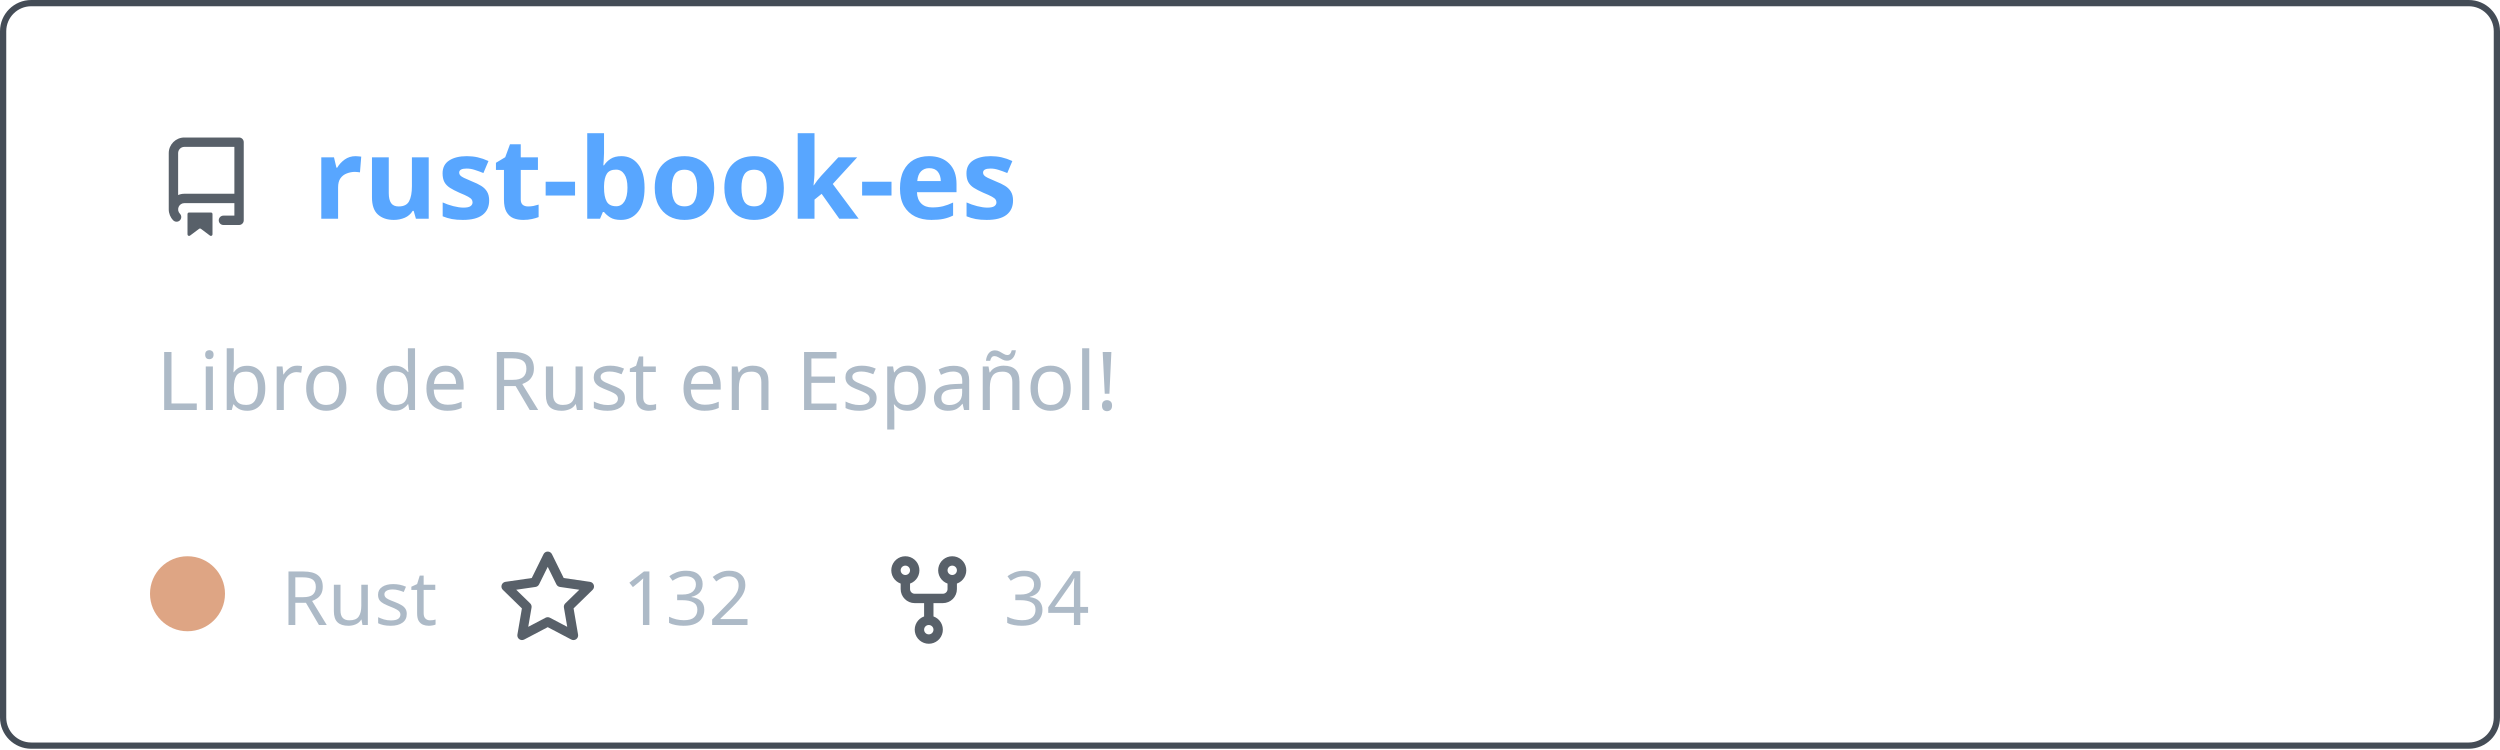
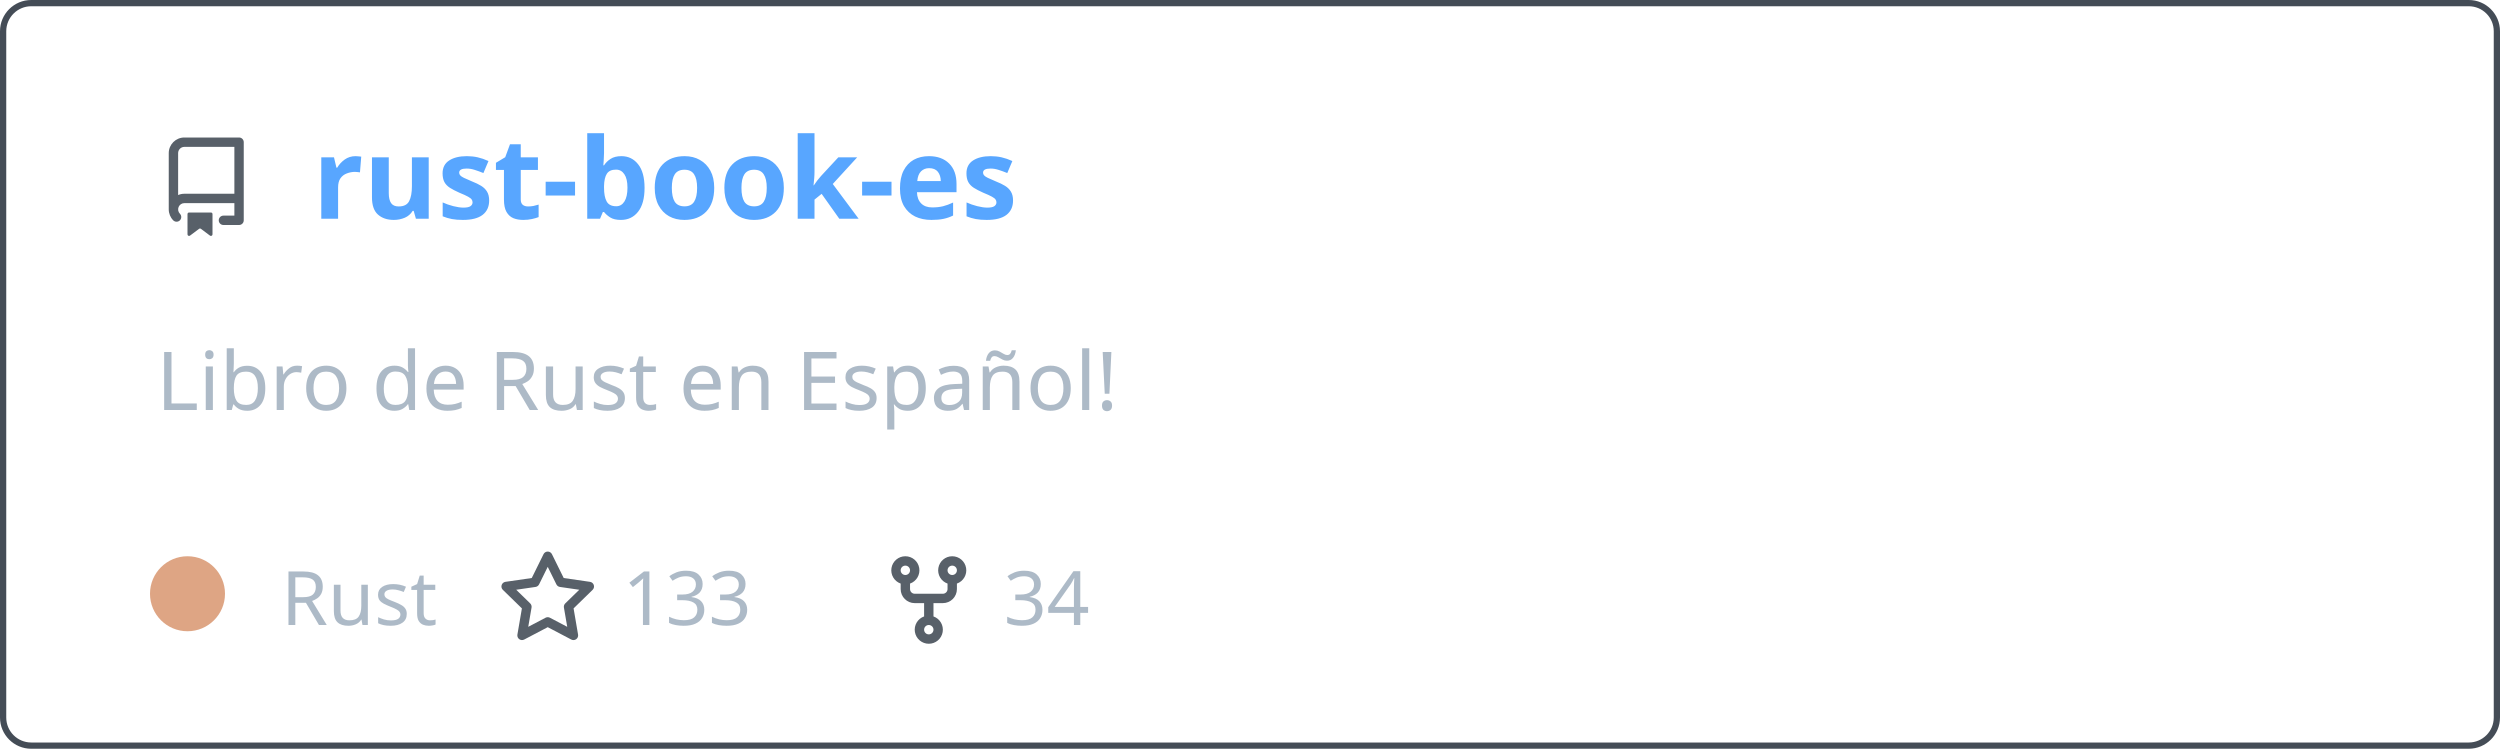
<svg xmlns="http://www.w3.org/2000/svg" width="400" height="120" viewBox="0 0 400 120" fill="none" role="img" aria-labelledby="descId">
  <style>
          .header {
            font: 600 18px 'Segoe UI', Ubuntu, Sans-Serif;
            fill: #58a6ff;
            animation: fadeInAnimation 0.8s ease-in-out forwards;
          }
          @supports(-moz-appearance: auto) {
            /* Selector detects Firefox */
            .header { font-size: 15.5px; }
          }
          
    .description { font: 400 13px 'Segoe UI', Ubuntu, Sans-Serif; fill: #adbac7 }
    .gray { font: 400 12px 'Segoe UI', Ubuntu, Sans-Serif; fill: #adbac7 }
    .icon { fill: #586069 }
    .badge { font: 600 11px 'Segoe UI', Ubuntu, Sans-Serif; }
    .badge rect { opacity: 0.2 }
  

          
      /* Animations */
      @keyframes scaleInAnimation {
        from {
          transform: translate(-5px, 5px) scale(0);
        }
        to {
          transform: translate(-5px, 5px) scale(1);
        }
      }
      @keyframes fadeInAnimation {
        from {
          opacity: 0;
        }
        to {
          opacity: 1;
        }
      }
    
          * { animation-duration: 0s !important; animation-delay: 0s !important; }
        </style>
  <rect data-testid="card-bg" x="0.5" y="0.5" rx="4.5" height="99%" stroke="#444c56" width="399" fill="#00000000" stroke-opacity="1" />
  <g data-testid="card-title" transform="translate(25, 35)">
    <g transform="translate(0, 0)">
      <svg class="icon" x="0" y="-13" viewBox="0 0 16 16" version="1.1" width="16" height="16">
        <path fill-rule="evenodd" d="M2 2.5A2.5 2.5 0 014.5 0h8.75a.75.75 0 01.75.75v12.5a.75.75 0 01-.75.75h-2.5a.75.75 0 110-1.5h1.75v-2h-8a1 1 0 00-.714 1.7.75.75 0 01-1.072 1.05A2.495 2.495 0 012 11.5v-9zm10.5-1V9h-8c-.356 0-.694.074-1 .208V2.5a1 1 0 011-1h8zM5 12.25v3.25a.25.25 0 00.4.2l1.45-1.087a.25.25 0 01.3 0L8.6 15.7a.25.25 0 00.4-.2v-3.25a.25.25 0 00-.25-.25h-3.5a.25.25 0 00-.25.25z" />
      </svg>
    </g>
    <g transform="translate(25, 0)">
      <text x="0" y="0" class="header" data-testid="header">rust-book-es</text>
    </g>
  </g>
  <g data-testid="main-card-body" transform="translate(0, 55)">
    <text class="description" x="25" y="-5">
      <tspan dy="1.2em" x="25">Libro de Rust en Español!</tspan>
    </text>
    <g transform="translate(30, 45)">
      <g transform="translate(0, 0)">
        <g data-testid="primary-lang">
          <circle data-testid="lang-color" cx="0" cy="-5" r="6" fill="#dea584" />
          <text data-testid="lang-name" class="gray" x="15">Rust</text>
        </g>
      </g>
      <g transform="translate(49.6375, 0)">
        <g transform="translate(0, 0)">
          <svg class="icon" y="-12" viewBox="0 0 16 16" version="1.1" width="16" height="16">
            <path fill-rule="evenodd" d="M8 .25a.75.75 0 01.673.418l1.882 3.815 4.21.612a.75.75 0 01.416 1.279l-3.046 2.97.719 4.192a.75.75 0 01-1.088.791L8 12.347l-3.766 1.98a.75.75 0 01-1.088-.79l.72-4.194L.818 6.374a.75.75 0 01.416-1.28l4.21-.611L7.327.668A.75.75 0 018 .25zm0 2.445L6.615 5.5a.75.75 0 01-.564.41l-3.097.45 2.24 2.184a.75.75 0 01.216.664l-.528 3.084 2.769-1.456a.75.75 0 01.698 0l2.77 1.456-.53-3.084a.75.75 0 01.216-.664l2.24-2.183-3.096-.45a.75.75 0 01-.564-.41L8 2.694v.001z" />
          </svg>
        </g>
        <g transform="translate(20, 0)">
-           <text data-testid="stargazers" class="gray">132</text>
+           <text data-testid="stargazers" class="gray">133</text>
        </g>
      </g>
      <g transform="translate(110.6063, 0)">
        <g transform="translate(0, 0)">
          <svg class="icon" y="-12" viewBox="0 0 16 16" version="1.1" width="16" height="16">
            <path fill-rule="evenodd" d="M5 3.25a.75.75 0 11-1.5 0 .75.75 0 011.5 0zm0 2.122a2.25 2.25 0 10-1.5 0v.878A2.25 2.25 0 005.75 8.5h1.5v2.128a2.251 2.251 0 101.5 0V8.5h1.5a2.25 2.25 0 002.25-2.25v-.878a2.25 2.25 0 10-1.5 0v.878a.75.75 0 01-.75.75h-4.5A.75.75 0 015 6.25v-.878zm3.75 7.378a.75.75 0 11-1.5 0 .75.75 0 011.5 0zm3-8.75a.75.75 0 100-1.5.75.75 0 000 1.5z" />
          </svg>
        </g>
        <g transform="translate(20, 0)">
          <text data-testid="forkcount" class="gray">34</text>
        </g>
      </g>
    </g>
  </g>
</svg>
